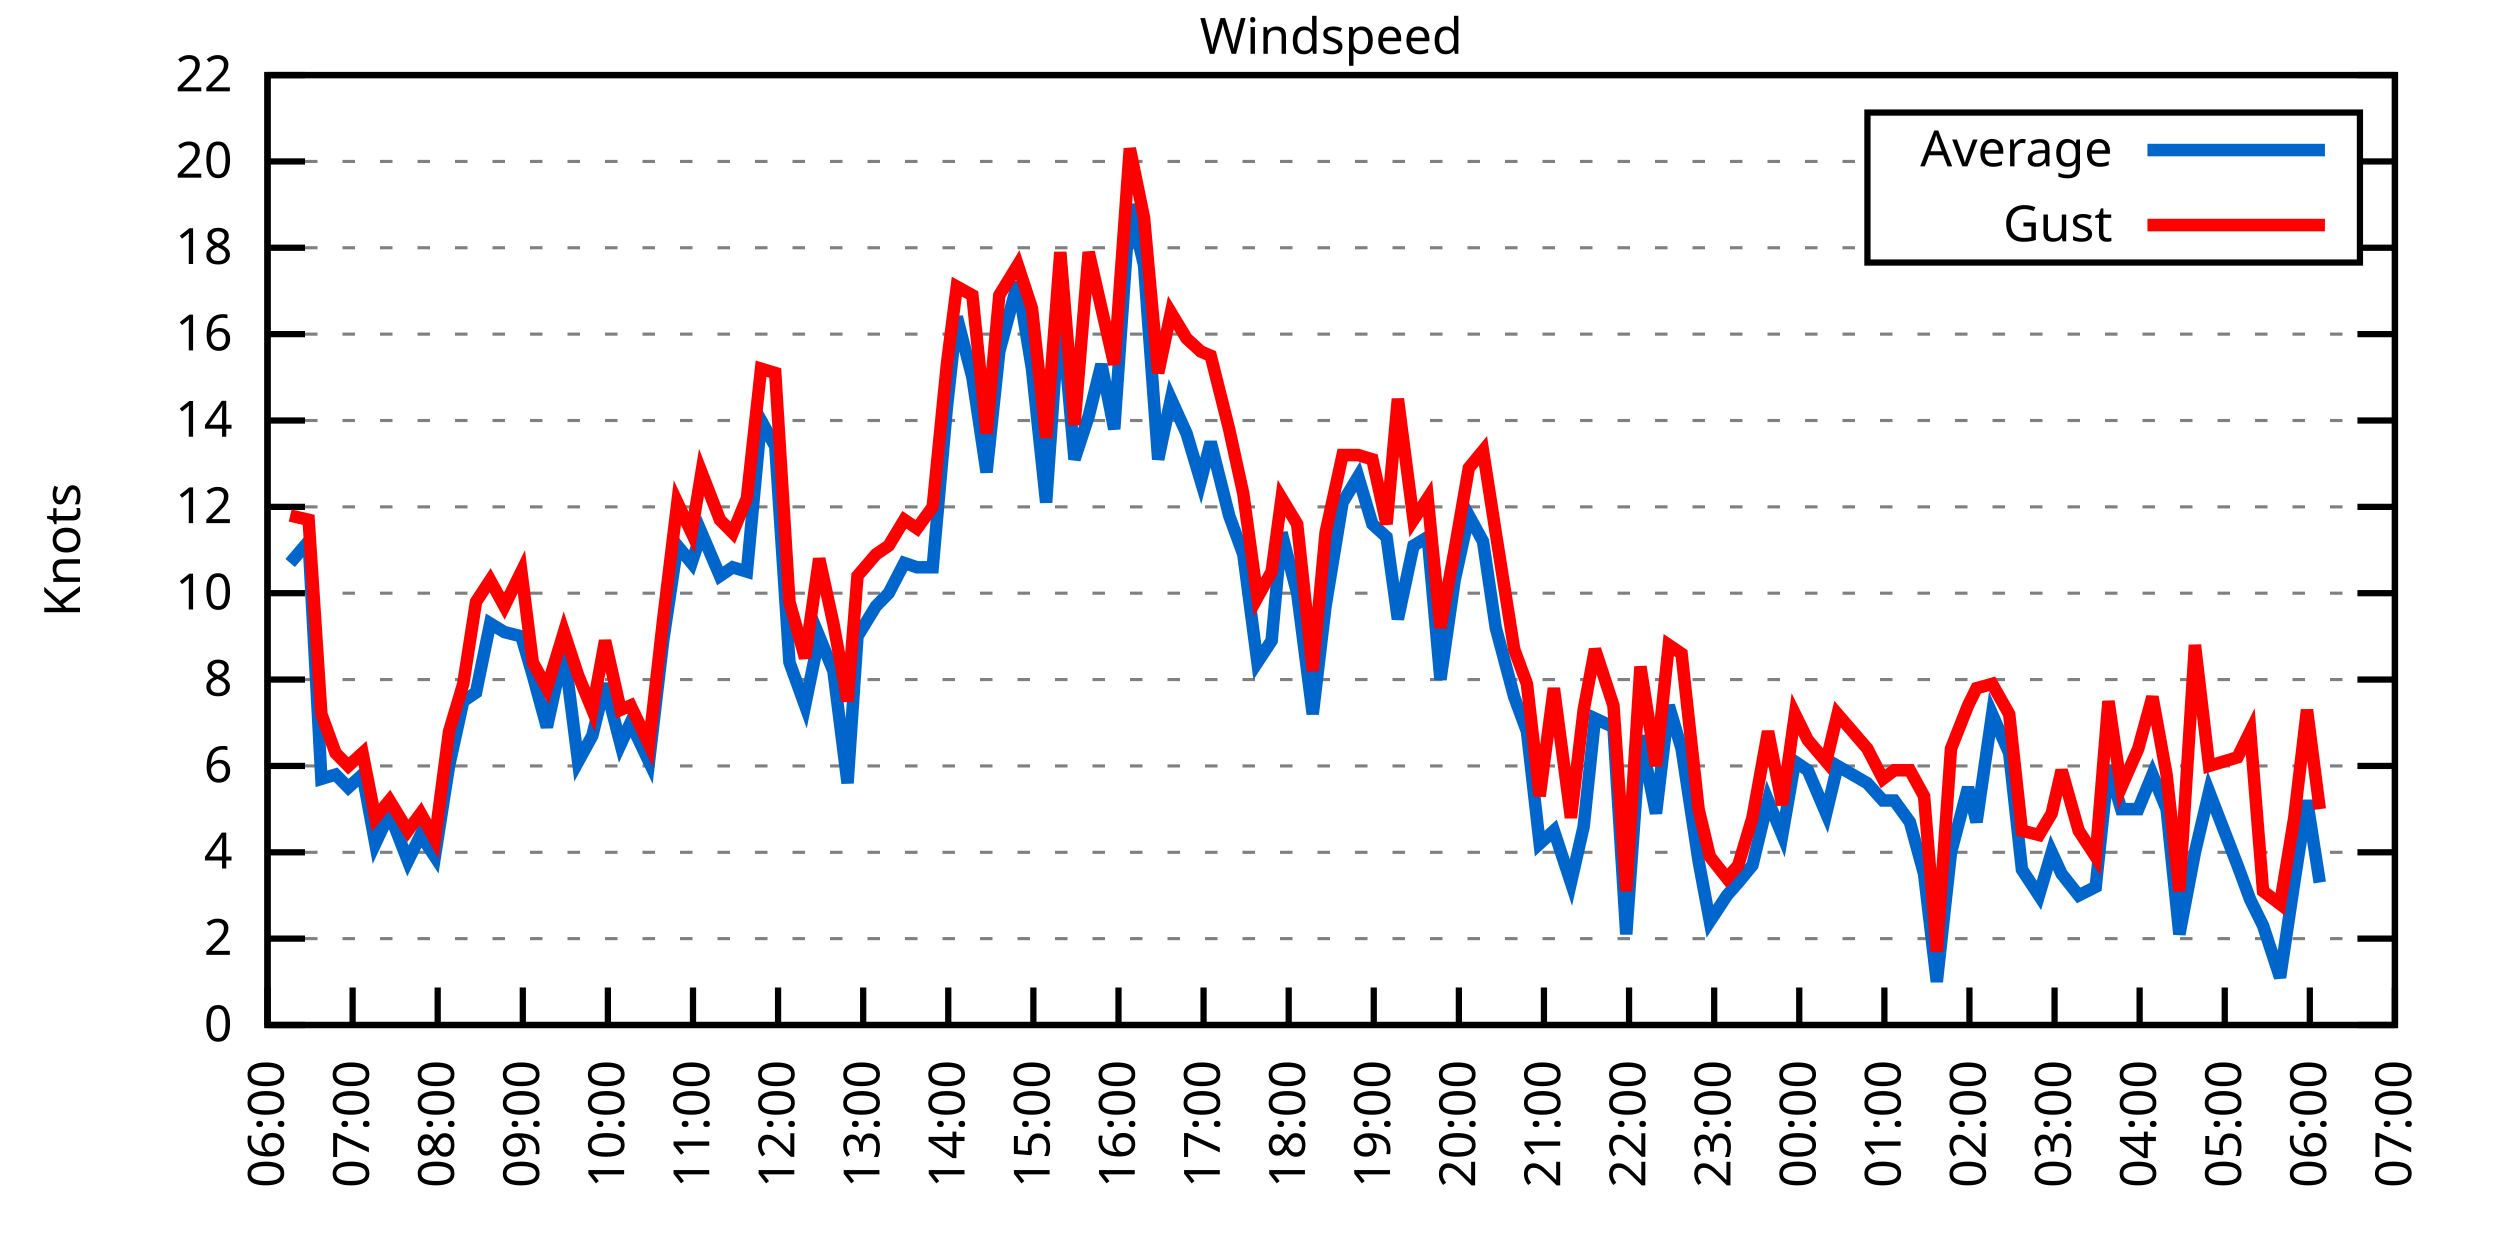
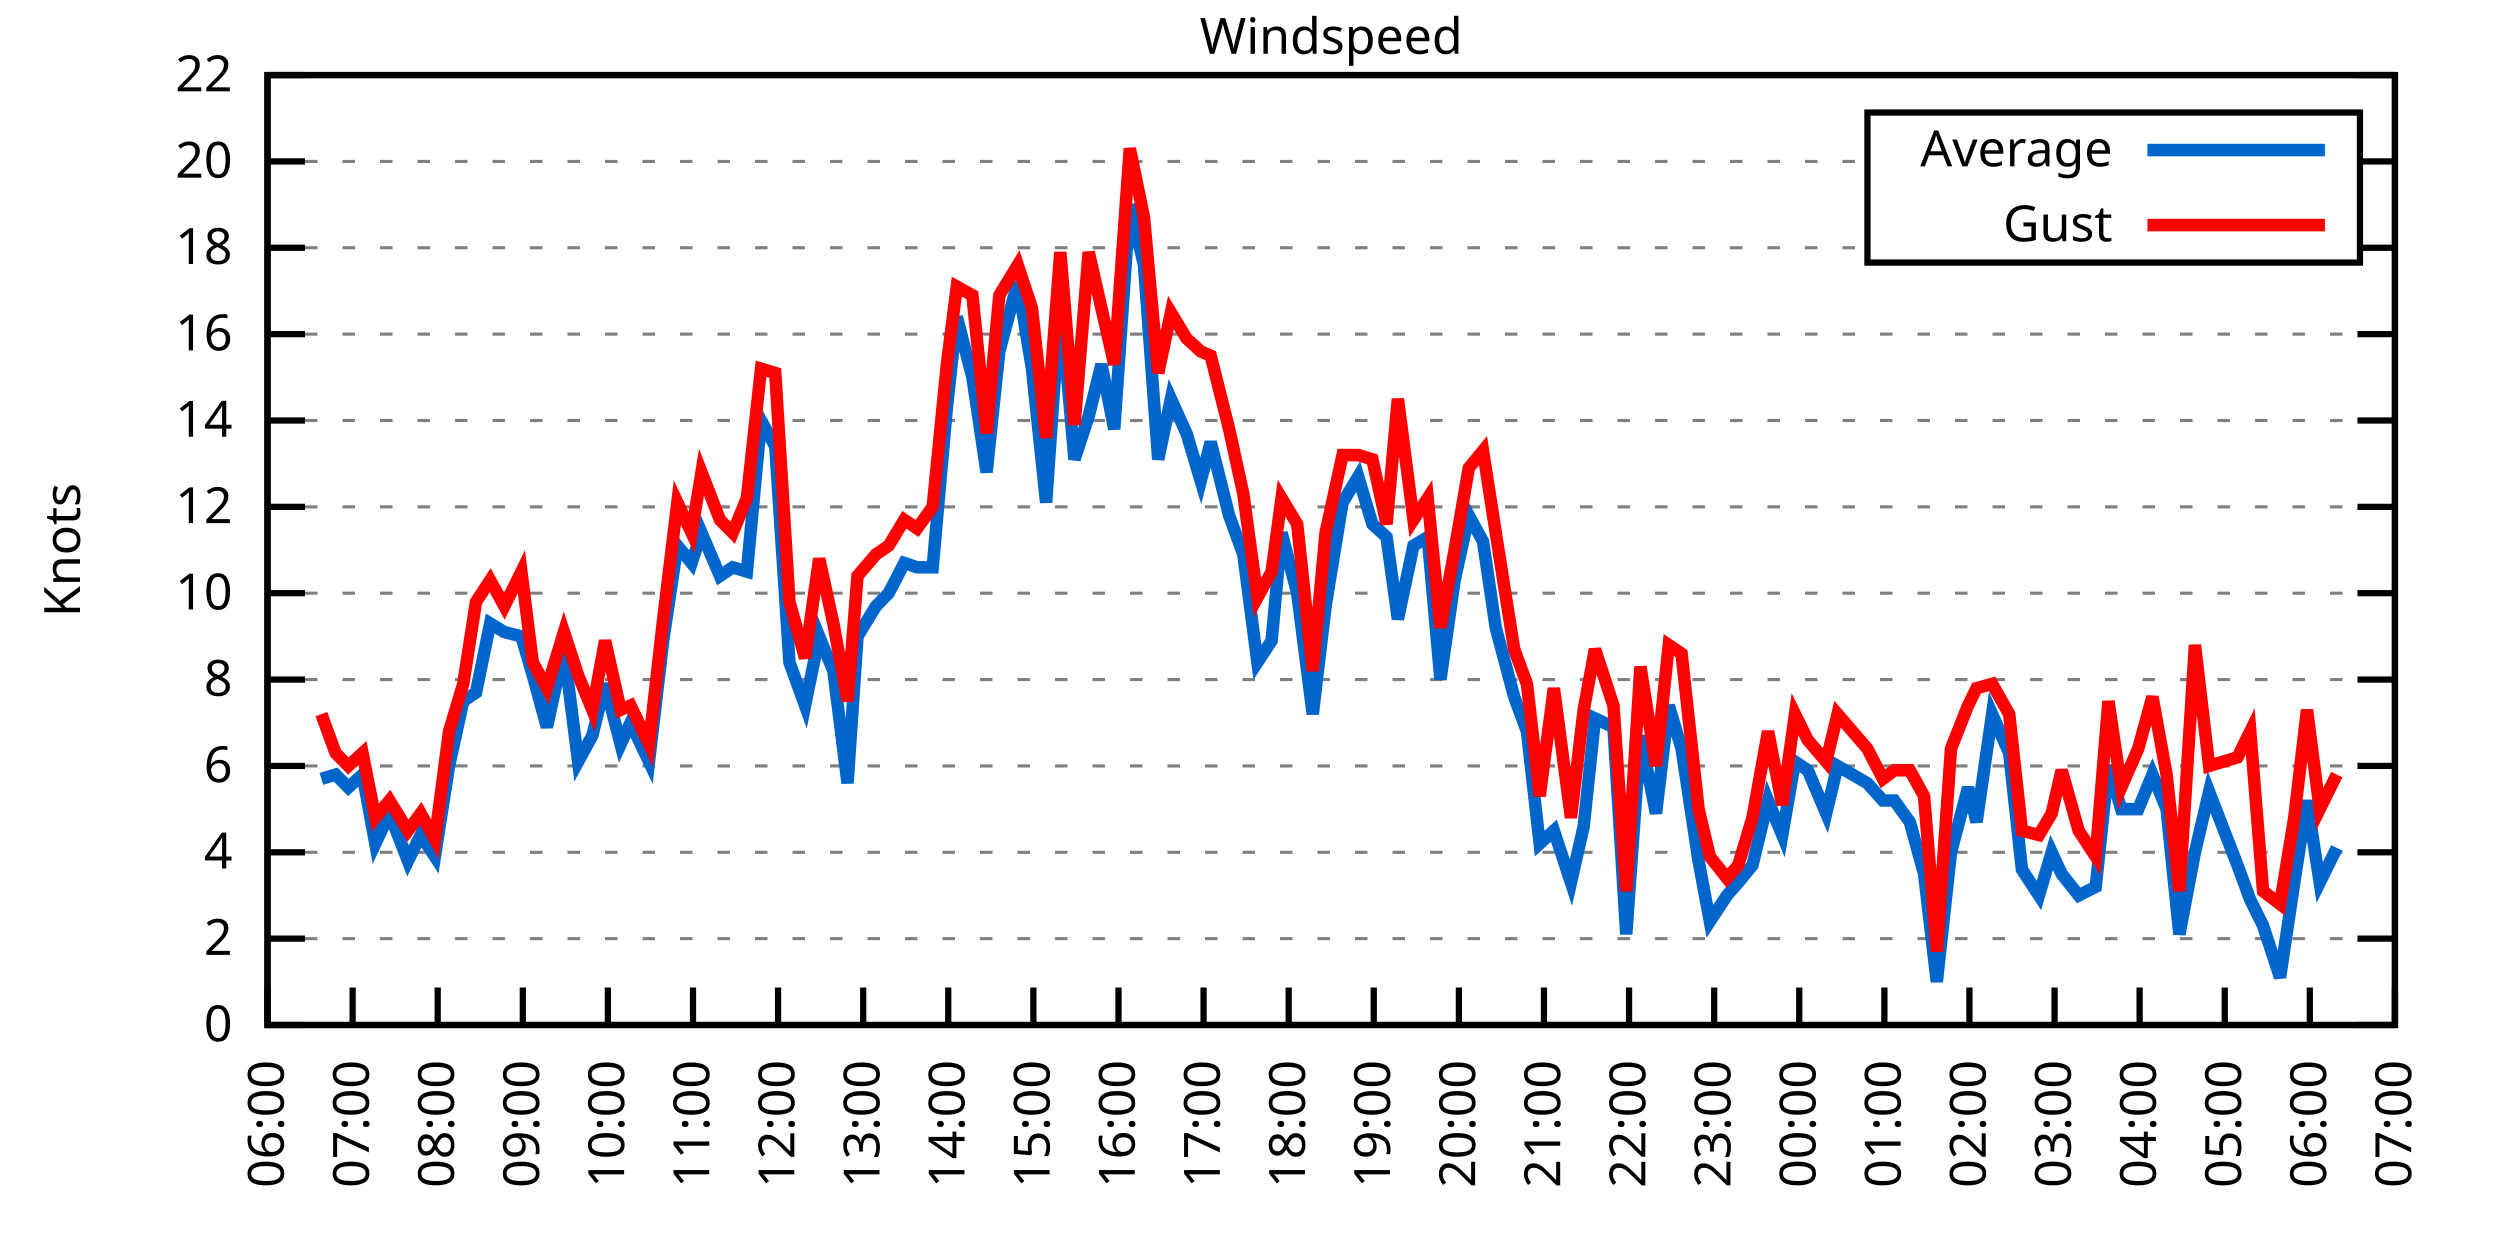
<svg xmlns="http://www.w3.org/2000/svg" xmlns:xlink="http://www.w3.org/1999/xlink" width="400" height="200" viewBox="0 0 400 200">
  <g id="gnuplot_canvas">
    <rect x="0" y="0" width="400" height="200" fill="none" />
    <defs>
      <circle id="gpDot" r="0.5" stroke-width="0.5" stroke="currentColor" />
      <path id="gpPt0" stroke-width="0.333" stroke="currentColor" d="M-1,0 h2 M0,-1 v2" />
      <path id="gpPt1" stroke-width="0.333" stroke="currentColor" d="M-1,-1 L1,1 M1,-1 L-1,1" />
      <path id="gpPt2" stroke-width="0.333" stroke="currentColor" d="M-1,0 L1,0 M0,-1 L0,1 M-1,-1 L1,1 M-1,1 L1,-1" />
      <rect id="gpPt3" stroke-width="0.333" stroke="currentColor" x="-1" y="-1" width="2" height="2" />
      <rect id="gpPt4" stroke-width="0.333" stroke="currentColor" fill="currentColor" x="-1" y="-1" width="2" height="2" />
      <circle id="gpPt5" stroke-width="0.333" stroke="currentColor" cx="0" cy="0" r="1" />
      <use xlink:href="#gpPt5" id="gpPt6" fill="currentColor" stroke="none" />
      <path id="gpPt7" stroke-width="0.333" stroke="currentColor" d="M0,-1.33 L-1.33,0.67 L1.33,0.67 z" />
      <use xlink:href="#gpPt7" id="gpPt8" fill="currentColor" stroke="none" />
      <use xlink:href="#gpPt7" id="gpPt9" stroke="currentColor" transform="rotate(180)" />
      <use xlink:href="#gpPt9" id="gpPt10" fill="currentColor" stroke="none" />
      <use xlink:href="#gpPt3" id="gpPt11" stroke="currentColor" transform="rotate(45)" />
      <use xlink:href="#gpPt11" id="gpPt12" fill="currentColor" stroke="none" />
      <path id="gpPt13" stroke-width="0.333" stroke="currentColor" d="M0,1.330 L1.265,0.411 L0.782,-1.067 L-0.782,-1.076 L-1.265,0.411 z" />
      <use xlink:href="#gpPt13" id="gpPt14" fill="currentColor" stroke="none" />
      <filter id="textbox" filterUnits="objectBoundingBox" x="0" y="0" height="1" width="1">
        <feFlood flood-color="white" flood-opacity="1" result="bgnd" />
        <feComposite in="SourceGraphic" in2="bgnd" operator="atop" />
      </filter>
      <filter id="greybox" filterUnits="objectBoundingBox" x="0" y="0" height="1" width="1">
        <feFlood flood-color="lightgrey" flood-opacity="1" result="grey" />
        <feComposite in="SourceGraphic" in2="grey" operator="atop" />
      </filter>
    </defs>
    <g fill="none" color="white" stroke="currentColor" stroke-width="1.00" stroke-linecap="butt" stroke-linejoin="miter">
</g>
    <g fill="none" color="black" stroke="currentColor" stroke-width="1.00" stroke-linecap="butt" stroke-linejoin="miter">
      <g stroke="none" shape-rendering="crispEdges">
        <polygon fill="rgb(255, 255, 255)" points="42.80,164.00 383.18,164.00 383.18,12.02 42.80,12.02 " />
      </g>
    </g>
    <g fill="none" color="black" stroke="currentColor" stroke-width="1.00" stroke-linecap="butt" stroke-linejoin="miter">
</g>
    <g fill="none" color="black" stroke="black" stroke-width="0.50" stroke-linecap="butt" stroke-linejoin="miter">
</g>
    <g fill="none" color="gray" stroke="currentColor" stroke-width="0.50" stroke-linecap="butt" stroke-linejoin="miter">
      <path stroke="gray" stroke-dasharray="2,4" class="gridline" d="M42.80,164.00 L383.19,164.00  " />
    </g>
    <g fill="none" color="gray" stroke="gray" stroke-width="1.00" stroke-linecap="butt" stroke-linejoin="miter">
</g>
    <g fill="none" color="black" stroke="currentColor" stroke-width="1.00" stroke-linecap="butt" stroke-linejoin="miter">
      <path stroke="black" d="M42.80,164.00 L48.80,164.00 M383.19,164.00 L377.19,164.00  " />
      <g transform="translate(37.20,166.60)" stroke="none" fill="black" font-family="Sans" font-size="8.00" text-anchor="end">
        <text>
          <tspan font-family="Sans"> 0</tspan>
        </text>
      </g>
    </g>
    <g fill="none" color="black" stroke="currentColor" stroke-width="1.00" stroke-linecap="butt" stroke-linejoin="miter">
</g>
    <g fill="none" color="black" stroke="black" stroke-width="0.50" stroke-linecap="butt" stroke-linejoin="miter">
</g>
    <g fill="none" color="gray" stroke="currentColor" stroke-width="0.50" stroke-linecap="butt" stroke-linejoin="miter">
      <path stroke="gray" stroke-dasharray="2,4" class="gridline" d="M42.80,150.18 L383.19,150.18  " />
    </g>
    <g fill="none" color="gray" stroke="gray" stroke-width="1.00" stroke-linecap="butt" stroke-linejoin="miter">
</g>
    <g fill="none" color="black" stroke="currentColor" stroke-width="1.00" stroke-linecap="butt" stroke-linejoin="miter">
      <path stroke="black" d="M42.80,150.18 L48.80,150.18 M383.19,150.18 L377.19,150.18  " />
      <g transform="translate(37.20,152.78)" stroke="none" fill="black" font-family="Sans" font-size="8.00" text-anchor="end">
        <text>
          <tspan font-family="Sans"> 2</tspan>
        </text>
      </g>
    </g>
    <g fill="none" color="black" stroke="currentColor" stroke-width="1.00" stroke-linecap="butt" stroke-linejoin="miter">
</g>
    <g fill="none" color="black" stroke="black" stroke-width="0.50" stroke-linecap="butt" stroke-linejoin="miter">
</g>
    <g fill="none" color="gray" stroke="currentColor" stroke-width="0.50" stroke-linecap="butt" stroke-linejoin="miter">
      <path stroke="gray" stroke-dasharray="2,4" class="gridline" d="M42.80,136.37 L383.19,136.37  " />
    </g>
    <g fill="none" color="gray" stroke="gray" stroke-width="1.00" stroke-linecap="butt" stroke-linejoin="miter">
</g>
    <g fill="none" color="black" stroke="currentColor" stroke-width="1.00" stroke-linecap="butt" stroke-linejoin="miter">
      <path stroke="black" d="M42.80,136.37 L48.80,136.37 M383.19,136.37 L377.19,136.37  " />
      <g transform="translate(37.20,138.97)" stroke="none" fill="black" font-family="Sans" font-size="8.00" text-anchor="end">
        <text>
          <tspan font-family="Sans"> 4</tspan>
        </text>
      </g>
    </g>
    <g fill="none" color="black" stroke="currentColor" stroke-width="1.00" stroke-linecap="butt" stroke-linejoin="miter">
</g>
    <g fill="none" color="black" stroke="black" stroke-width="0.50" stroke-linecap="butt" stroke-linejoin="miter">
</g>
    <g fill="none" color="gray" stroke="currentColor" stroke-width="0.50" stroke-linecap="butt" stroke-linejoin="miter">
      <path stroke="gray" stroke-dasharray="2,4" class="gridline" d="M42.80,122.55 L383.19,122.55  " />
    </g>
    <g fill="none" color="gray" stroke="gray" stroke-width="1.00" stroke-linecap="butt" stroke-linejoin="miter">
</g>
    <g fill="none" color="black" stroke="currentColor" stroke-width="1.00" stroke-linecap="butt" stroke-linejoin="miter">
      <path stroke="black" d="M42.80,122.55 L48.80,122.55 M383.19,122.55 L377.19,122.55  " />
      <g transform="translate(37.20,125.15)" stroke="none" fill="black" font-family="Sans" font-size="8.00" text-anchor="end">
        <text>
          <tspan font-family="Sans"> 6</tspan>
        </text>
      </g>
    </g>
    <g fill="none" color="black" stroke="currentColor" stroke-width="1.00" stroke-linecap="butt" stroke-linejoin="miter">
</g>
    <g fill="none" color="black" stroke="black" stroke-width="0.50" stroke-linecap="butt" stroke-linejoin="miter">
</g>
    <g fill="none" color="gray" stroke="currentColor" stroke-width="0.50" stroke-linecap="butt" stroke-linejoin="miter">
      <path stroke="gray" stroke-dasharray="2,4" class="gridline" d="M42.80,108.73 L383.19,108.73  " />
    </g>
    <g fill="none" color="gray" stroke="gray" stroke-width="1.00" stroke-linecap="butt" stroke-linejoin="miter">
</g>
    <g fill="none" color="black" stroke="currentColor" stroke-width="1.00" stroke-linecap="butt" stroke-linejoin="miter">
      <path stroke="black" d="M42.80,108.73 L48.80,108.73 M383.19,108.73 L377.19,108.73  " />
      <g transform="translate(37.20,111.33)" stroke="none" fill="black" font-family="Sans" font-size="8.00" text-anchor="end">
        <text>
          <tspan font-family="Sans"> 8</tspan>
        </text>
      </g>
    </g>
    <g fill="none" color="black" stroke="currentColor" stroke-width="1.00" stroke-linecap="butt" stroke-linejoin="miter">
</g>
    <g fill="none" color="black" stroke="black" stroke-width="0.50" stroke-linecap="butt" stroke-linejoin="miter">
</g>
    <g fill="none" color="gray" stroke="currentColor" stroke-width="0.50" stroke-linecap="butt" stroke-linejoin="miter">
      <path stroke="gray" stroke-dasharray="2,4" class="gridline" d="M42.80,94.91 L383.19,94.91  " />
    </g>
    <g fill="none" color="gray" stroke="gray" stroke-width="1.00" stroke-linecap="butt" stroke-linejoin="miter">
</g>
    <g fill="none" color="black" stroke="currentColor" stroke-width="1.00" stroke-linecap="butt" stroke-linejoin="miter">
      <path stroke="black" d="M42.80,94.91 L48.80,94.91 M383.19,94.91 L377.19,94.91  " />
      <g transform="translate(37.20,97.51)" stroke="none" fill="black" font-family="Sans" font-size="8.00" text-anchor="end">
        <text>
          <tspan font-family="Sans"> 10</tspan>
        </text>
      </g>
    </g>
    <g fill="none" color="black" stroke="currentColor" stroke-width="1.00" stroke-linecap="butt" stroke-linejoin="miter">
</g>
    <g fill="none" color="black" stroke="black" stroke-width="0.50" stroke-linecap="butt" stroke-linejoin="miter">
</g>
    <g fill="none" color="gray" stroke="currentColor" stroke-width="0.50" stroke-linecap="butt" stroke-linejoin="miter">
      <path stroke="gray" stroke-dasharray="2,4" class="gridline" d="M42.80,81.10 L383.19,81.10  " />
    </g>
    <g fill="none" color="gray" stroke="gray" stroke-width="1.00" stroke-linecap="butt" stroke-linejoin="miter">
</g>
    <g fill="none" color="black" stroke="currentColor" stroke-width="1.00" stroke-linecap="butt" stroke-linejoin="miter">
      <path stroke="black" d="M42.80,81.10 L48.80,81.10 M383.19,81.10 L377.19,81.10  " />
      <g transform="translate(37.20,83.70)" stroke="none" fill="black" font-family="Sans" font-size="8.00" text-anchor="end">
        <text>
          <tspan font-family="Sans"> 12</tspan>
        </text>
      </g>
    </g>
    <g fill="none" color="black" stroke="currentColor" stroke-width="1.00" stroke-linecap="butt" stroke-linejoin="miter">
</g>
    <g fill="none" color="black" stroke="black" stroke-width="0.50" stroke-linecap="butt" stroke-linejoin="miter">
</g>
    <g fill="none" color="gray" stroke="currentColor" stroke-width="0.50" stroke-linecap="butt" stroke-linejoin="miter">
      <path stroke="gray" stroke-dasharray="2,4" class="gridline" d="M42.80,67.28 L383.19,67.28  " />
    </g>
    <g fill="none" color="gray" stroke="gray" stroke-width="1.00" stroke-linecap="butt" stroke-linejoin="miter">
</g>
    <g fill="none" color="black" stroke="currentColor" stroke-width="1.00" stroke-linecap="butt" stroke-linejoin="miter">
      <path stroke="black" d="M42.80,67.28 L48.80,67.28 M383.19,67.28 L377.19,67.28  " />
      <g transform="translate(37.20,69.88)" stroke="none" fill="black" font-family="Sans" font-size="8.00" text-anchor="end">
        <text>
          <tspan font-family="Sans"> 14</tspan>
        </text>
      </g>
    </g>
    <g fill="none" color="black" stroke="currentColor" stroke-width="1.00" stroke-linecap="butt" stroke-linejoin="miter">
</g>
    <g fill="none" color="black" stroke="black" stroke-width="0.50" stroke-linecap="butt" stroke-linejoin="miter">
</g>
    <g fill="none" color="gray" stroke="currentColor" stroke-width="0.50" stroke-linecap="butt" stroke-linejoin="miter">
      <path stroke="gray" stroke-dasharray="2,4" class="gridline" d="M42.80,53.46 L383.19,53.46  " />
    </g>
    <g fill="none" color="gray" stroke="gray" stroke-width="1.00" stroke-linecap="butt" stroke-linejoin="miter">
</g>
    <g fill="none" color="black" stroke="currentColor" stroke-width="1.00" stroke-linecap="butt" stroke-linejoin="miter">
      <path stroke="black" d="M42.80,53.46 L48.80,53.46 M383.19,53.46 L377.19,53.46  " />
      <g transform="translate(37.20,56.06)" stroke="none" fill="black" font-family="Sans" font-size="8.00" text-anchor="end">
        <text>
          <tspan font-family="Sans"> 16</tspan>
        </text>
      </g>
    </g>
    <g fill="none" color="black" stroke="currentColor" stroke-width="1.00" stroke-linecap="butt" stroke-linejoin="miter">
</g>
    <g fill="none" color="black" stroke="black" stroke-width="0.50" stroke-linecap="butt" stroke-linejoin="miter">
</g>
    <g fill="none" color="gray" stroke="currentColor" stroke-width="0.50" stroke-linecap="butt" stroke-linejoin="miter">
      <path stroke="gray" stroke-dasharray="2,4" class="gridline" d="M42.80,39.64 L298.79,39.64 M377.59,39.64 L383.19,39.64  " />
    </g>
    <g fill="none" color="gray" stroke="gray" stroke-width="1.00" stroke-linecap="butt" stroke-linejoin="miter">
</g>
    <g fill="none" color="black" stroke="currentColor" stroke-width="1.00" stroke-linecap="butt" stroke-linejoin="miter">
      <path stroke="black" d="M42.80,39.64 L48.80,39.64 M383.19,39.64 L377.19,39.64  " />
      <g transform="translate(37.20,42.24)" stroke="none" fill="black" font-family="Sans" font-size="8.00" text-anchor="end">
        <text>
          <tspan font-family="Sans"> 18</tspan>
        </text>
      </g>
    </g>
    <g fill="none" color="black" stroke="currentColor" stroke-width="1.00" stroke-linecap="butt" stroke-linejoin="miter">
</g>
    <g fill="none" color="black" stroke="black" stroke-width="0.50" stroke-linecap="butt" stroke-linejoin="miter">
</g>
    <g fill="none" color="gray" stroke="currentColor" stroke-width="0.50" stroke-linecap="butt" stroke-linejoin="miter">
      <path stroke="gray" stroke-dasharray="2,4" class="gridline" d="M42.80,25.83 L298.79,25.83 M377.59,25.83 L383.19,25.83  " />
    </g>
    <g fill="none" color="gray" stroke="gray" stroke-width="1.00" stroke-linecap="butt" stroke-linejoin="miter">
</g>
    <g fill="none" color="black" stroke="currentColor" stroke-width="1.00" stroke-linecap="butt" stroke-linejoin="miter">
      <path stroke="black" d="M42.80,25.83 L48.80,25.83 M383.19,25.83 L377.19,25.83  " />
      <g transform="translate(37.20,28.43)" stroke="none" fill="black" font-family="Sans" font-size="8.00" text-anchor="end">
        <text>
          <tspan font-family="Sans"> 20</tspan>
        </text>
      </g>
    </g>
    <g fill="none" color="black" stroke="currentColor" stroke-width="1.00" stroke-linecap="butt" stroke-linejoin="miter">
</g>
    <g fill="none" color="black" stroke="black" stroke-width="0.50" stroke-linecap="butt" stroke-linejoin="miter">
</g>
    <g fill="none" color="gray" stroke="currentColor" stroke-width="0.50" stroke-linecap="butt" stroke-linejoin="miter">
      <path stroke="gray" stroke-dasharray="2,4" class="gridline" d="M42.80,12.01 L383.19,12.01  " />
    </g>
    <g fill="none" color="gray" stroke="gray" stroke-width="1.00" stroke-linecap="butt" stroke-linejoin="miter">
</g>
    <g fill="none" color="black" stroke="currentColor" stroke-width="1.00" stroke-linecap="butt" stroke-linejoin="miter">
      <path stroke="black" d="M42.80,12.01 L48.80,12.01 M383.19,12.01 L377.19,12.01  " />
      <g transform="translate(37.20,14.61)" stroke="none" fill="black" font-family="Sans" font-size="8.00" text-anchor="end">
        <text>
          <tspan font-family="Sans"> 22</tspan>
        </text>
      </g>
    </g>
    <g fill="none" color="black" stroke="currentColor" stroke-width="1.00" stroke-linecap="butt" stroke-linejoin="miter">
      <path stroke="black" d="M42.80,164.00 L42.80,158.00  " />
      <g transform="translate(45.40,169.60) rotate(270.00)" stroke="none" fill="black" font-family="Sans" font-size="8.00" text-anchor="end">
        <text>
          <tspan font-family="Sans">06:00</tspan>
        </text>
      </g>
    </g>
    <g fill="none" color="black" stroke="currentColor" stroke-width="1.00" stroke-linecap="butt" stroke-linejoin="miter">
      <path stroke="black" d="M56.42,164.00 L56.42,158.00  " />
      <g transform="translate(59.02,169.60) rotate(270.00)" stroke="none" fill="black" font-family="Sans" font-size="8.00" text-anchor="end">
        <text>
          <tspan font-family="Sans">07:00</tspan>
        </text>
      </g>
    </g>
    <g fill="none" color="black" stroke="currentColor" stroke-width="1.00" stroke-linecap="butt" stroke-linejoin="miter">
      <path stroke="black" d="M70.03,164.00 L70.03,158.00  " />
      <g transform="translate(72.63,169.60) rotate(270.00)" stroke="none" fill="black" font-family="Sans" font-size="8.00" text-anchor="end">
        <text>
          <tspan font-family="Sans">08:00</tspan>
        </text>
      </g>
    </g>
    <g fill="none" color="black" stroke="currentColor" stroke-width="1.00" stroke-linecap="butt" stroke-linejoin="miter">
      <path stroke="black" d="M83.65,164.00 L83.65,158.00  " />
      <g transform="translate(86.25,169.60) rotate(270.00)" stroke="none" fill="black" font-family="Sans" font-size="8.00" text-anchor="end">
        <text>
          <tspan font-family="Sans">09:00</tspan>
        </text>
      </g>
    </g>
    <g fill="none" color="black" stroke="currentColor" stroke-width="1.00" stroke-linecap="butt" stroke-linejoin="miter">
      <path stroke="black" d="M97.26,164.00 L97.26,158.00  " />
      <g transform="translate(99.86,169.60) rotate(270.00)" stroke="none" fill="black" font-family="Sans" font-size="8.00" text-anchor="end">
        <text>
          <tspan font-family="Sans">10:00</tspan>
        </text>
      </g>
    </g>
    <g fill="none" color="black" stroke="currentColor" stroke-width="1.00" stroke-linecap="butt" stroke-linejoin="miter">
      <path stroke="black" d="M110.88,164.00 L110.88,158.00  " />
      <g transform="translate(113.48,169.60) rotate(270.00)" stroke="none" fill="black" font-family="Sans" font-size="8.00" text-anchor="end">
        <text>
          <tspan font-family="Sans">11:00</tspan>
        </text>
      </g>
    </g>
    <g fill="none" color="black" stroke="currentColor" stroke-width="1.00" stroke-linecap="butt" stroke-linejoin="miter">
      <path stroke="black" d="M124.49,164.00 L124.49,158.00  " />
      <g transform="translate(127.09,169.60) rotate(270.00)" stroke="none" fill="black" font-family="Sans" font-size="8.00" text-anchor="end">
        <text>
          <tspan font-family="Sans">12:00</tspan>
        </text>
      </g>
    </g>
    <g fill="none" color="black" stroke="currentColor" stroke-width="1.00" stroke-linecap="butt" stroke-linejoin="miter">
      <path stroke="black" d="M138.11,164.00 L138.11,158.00  " />
      <g transform="translate(140.71,169.60) rotate(270.00)" stroke="none" fill="black" font-family="Sans" font-size="8.00" text-anchor="end">
        <text>
          <tspan font-family="Sans">13:00</tspan>
        </text>
      </g>
    </g>
    <g fill="none" color="black" stroke="currentColor" stroke-width="1.00" stroke-linecap="butt" stroke-linejoin="miter">
      <path stroke="black" d="M151.72,164.00 L151.72,158.00  " />
      <g transform="translate(154.32,169.60) rotate(270.00)" stroke="none" fill="black" font-family="Sans" font-size="8.00" text-anchor="end">
        <text>
          <tspan font-family="Sans">14:00</tspan>
        </text>
      </g>
    </g>
    <g fill="none" color="black" stroke="currentColor" stroke-width="1.00" stroke-linecap="butt" stroke-linejoin="miter">
      <path stroke="black" d="M165.34,164.00 L165.34,158.00  " />
      <g transform="translate(167.94,169.60) rotate(270.00)" stroke="none" fill="black" font-family="Sans" font-size="8.00" text-anchor="end">
        <text>
          <tspan font-family="Sans">15:00</tspan>
        </text>
      </g>
    </g>
    <g fill="none" color="black" stroke="currentColor" stroke-width="1.00" stroke-linecap="butt" stroke-linejoin="miter">
      <path stroke="black" d="M178.96,164.00 L178.96,158.00  " />
      <g transform="translate(181.56,169.60) rotate(270.00)" stroke="none" fill="black" font-family="Sans" font-size="8.00" text-anchor="end">
        <text>
          <tspan font-family="Sans">16:00</tspan>
        </text>
      </g>
    </g>
    <g fill="none" color="black" stroke="currentColor" stroke-width="1.00" stroke-linecap="butt" stroke-linejoin="miter">
      <path stroke="black" d="M192.57,164.00 L192.57,158.00  " />
      <g transform="translate(195.17,169.60) rotate(270.00)" stroke="none" fill="black" font-family="Sans" font-size="8.00" text-anchor="end">
        <text>
          <tspan font-family="Sans">17:00</tspan>
        </text>
      </g>
    </g>
    <g fill="none" color="black" stroke="currentColor" stroke-width="1.00" stroke-linecap="butt" stroke-linejoin="miter">
      <path stroke="black" d="M206.19,164.00 L206.19,158.00  " />
      <g transform="translate(208.79,169.60) rotate(270.00)" stroke="none" fill="black" font-family="Sans" font-size="8.00" text-anchor="end">
        <text>
          <tspan font-family="Sans">18:00</tspan>
        </text>
      </g>
    </g>
    <g fill="none" color="black" stroke="currentColor" stroke-width="1.00" stroke-linecap="butt" stroke-linejoin="miter">
      <path stroke="black" d="M219.80,164.00 L219.80,158.00  " />
      <g transform="translate(222.40,169.60) rotate(270.00)" stroke="none" fill="black" font-family="Sans" font-size="8.00" text-anchor="end">
        <text>
          <tspan font-family="Sans">19:00</tspan>
        </text>
      </g>
    </g>
    <g fill="none" color="black" stroke="currentColor" stroke-width="1.00" stroke-linecap="butt" stroke-linejoin="miter">
      <path stroke="black" d="M233.42,164.00 L233.42,158.00  " />
      <g transform="translate(236.02,169.60) rotate(270.00)" stroke="none" fill="black" font-family="Sans" font-size="8.00" text-anchor="end">
        <text>
          <tspan font-family="Sans">20:00</tspan>
        </text>
      </g>
    </g>
    <g fill="none" color="black" stroke="currentColor" stroke-width="1.00" stroke-linecap="butt" stroke-linejoin="miter">
      <path stroke="black" d="M247.03,164.00 L247.03,158.00  " />
      <g transform="translate(249.63,169.60) rotate(270.00)" stroke="none" fill="black" font-family="Sans" font-size="8.00" text-anchor="end">
        <text>
          <tspan font-family="Sans">21:00</tspan>
        </text>
      </g>
    </g>
    <g fill="none" color="black" stroke="currentColor" stroke-width="1.00" stroke-linecap="butt" stroke-linejoin="miter">
      <path stroke="black" d="M260.65,164.00 L260.65,158.00  " />
      <g transform="translate(263.25,169.60) rotate(270.00)" stroke="none" fill="black" font-family="Sans" font-size="8.00" text-anchor="end">
        <text>
          <tspan font-family="Sans">22:00</tspan>
        </text>
      </g>
    </g>
    <g fill="none" color="black" stroke="currentColor" stroke-width="1.00" stroke-linecap="butt" stroke-linejoin="miter">
      <path stroke="black" d="M274.27,164.00 L274.27,158.00  " />
      <g transform="translate(276.87,169.60) rotate(270.00)" stroke="none" fill="black" font-family="Sans" font-size="8.00" text-anchor="end">
        <text>
          <tspan font-family="Sans">23:00</tspan>
        </text>
      </g>
    </g>
    <g fill="none" color="black" stroke="currentColor" stroke-width="1.00" stroke-linecap="butt" stroke-linejoin="miter">
      <path stroke="black" d="M287.88,164.00 L287.88,158.00  " />
      <g transform="translate(290.48,169.60) rotate(270.00)" stroke="none" fill="black" font-family="Sans" font-size="8.00" text-anchor="end">
        <text>
          <tspan font-family="Sans">00:00</tspan>
        </text>
      </g>
    </g>
    <g fill="none" color="black" stroke="currentColor" stroke-width="1.00" stroke-linecap="butt" stroke-linejoin="miter">
      <path stroke="black" d="M301.50,164.00 L301.50,158.00  " />
      <g transform="translate(304.10,169.60) rotate(270.00)" stroke="none" fill="black" font-family="Sans" font-size="8.00" text-anchor="end">
        <text>
          <tspan font-family="Sans">01:00</tspan>
        </text>
      </g>
    </g>
    <g fill="none" color="black" stroke="currentColor" stroke-width="1.00" stroke-linecap="butt" stroke-linejoin="miter">
      <path stroke="black" d="M315.11,164.00 L315.11,158.00  " />
      <g transform="translate(317.71,169.60) rotate(270.00)" stroke="none" fill="black" font-family="Sans" font-size="8.00" text-anchor="end">
        <text>
          <tspan font-family="Sans">02:00</tspan>
        </text>
      </g>
    </g>
    <g fill="none" color="black" stroke="currentColor" stroke-width="1.00" stroke-linecap="butt" stroke-linejoin="miter">
      <path stroke="black" d="M328.73,164.00 L328.73,158.00  " />
      <g transform="translate(331.33,169.60) rotate(270.00)" stroke="none" fill="black" font-family="Sans" font-size="8.00" text-anchor="end">
        <text>
          <tspan font-family="Sans">03:00</tspan>
        </text>
      </g>
    </g>
    <g fill="none" color="black" stroke="currentColor" stroke-width="1.00" stroke-linecap="butt" stroke-linejoin="miter">
      <path stroke="black" d="M342.34,164.00 L342.34,158.00  " />
      <g transform="translate(344.94,169.60) rotate(270.00)" stroke="none" fill="black" font-family="Sans" font-size="8.00" text-anchor="end">
        <text>
          <tspan font-family="Sans">04:00</tspan>
        </text>
      </g>
    </g>
    <g fill="none" color="black" stroke="currentColor" stroke-width="1.00" stroke-linecap="butt" stroke-linejoin="miter">
      <path stroke="black" d="M355.96,164.00 L355.96,158.00  " />
      <g transform="translate(358.56,169.60) rotate(270.00)" stroke="none" fill="black" font-family="Sans" font-size="8.00" text-anchor="end">
        <text>
          <tspan font-family="Sans">05:00</tspan>
        </text>
      </g>
    </g>
    <g fill="none" color="black" stroke="currentColor" stroke-width="1.00" stroke-linecap="butt" stroke-linejoin="miter">
      <path stroke="black" d="M369.57,164.00 L369.57,158.00  " />
      <g transform="translate(372.17,169.60) rotate(270.00)" stroke="none" fill="black" font-family="Sans" font-size="8.00" text-anchor="end">
        <text>
          <tspan font-family="Sans">06:00</tspan>
        </text>
      </g>
    </g>
    <g fill="none" color="black" stroke="currentColor" stroke-width="1.00" stroke-linecap="butt" stroke-linejoin="miter">
      <path stroke="black" d="M383.19,164.00 L383.19,158.00  " />
      <g transform="translate(385.79,169.60) rotate(270.00)" stroke="none" fill="black" font-family="Sans" font-size="8.00" text-anchor="end">
        <text>
          <tspan font-family="Sans">07:00</tspan>
        </text>
      </g>
    </g>
    <g fill="none" color="black" stroke="currentColor" stroke-width="1.00" stroke-linecap="butt" stroke-linejoin="miter">
</g>
    <g fill="none" color="black" stroke="currentColor" stroke-width="1.00" stroke-linecap="butt" stroke-linejoin="miter">
      <path stroke="black" d="M42.80,12.01 L42.80,164.00 L383.19,164.00 L383.19,12.01 L42.80,12.01 Z  " />
    </g>
    <g fill="none" color="black" stroke="currentColor" stroke-width="1.00" stroke-linecap="butt" stroke-linejoin="miter">
</g>
    <g fill="none" color="black" stroke="currentColor" stroke-width="1.00" stroke-linecap="butt" stroke-linejoin="miter">
      <path stroke="black" d="M298.79,42.01 L298.79,18.01 L377.59,18.01 L377.59,42.01 L298.79,42.01 Z  " />
    </g>
    <g id="Windspeed_plot_1">
      <g fill="none" color="white" stroke="black" stroke-width="2.00" stroke-linecap="butt" stroke-linejoin="miter">
</g>
      <g fill="none" color="black" stroke="currentColor" stroke-width="2.00" stroke-linecap="butt" stroke-linejoin="miter">
        <g transform="translate(337.99,26.61)" stroke="none" fill="black" font-family="Sans" font-size="8.00" text-anchor="end">
          <text>
            <tspan font-family="Sans">Average</tspan>
          </text>
        </g>
      </g>
      <g fill="none" color="black" stroke="currentColor" stroke-width="2.00" stroke-linecap="butt" stroke-linejoin="miter">
-         <path stroke="rgb(  0, 102, 204)" d="M343.59,24.01 L371.99,24.01 M46.43,90.08 L49.38,86.62 L51.42,124.62 L53.69,123.93 L55.73,126.00 L58.00,123.93   L60.05,134.98 L62.32,130.15 L65.27,137.75 L67.31,133.60 L69.58,137.06 L71.85,122.55 L74.12,112.19 L76.16,110.80   L78.43,99.75 L80.70,101.13 L83.42,101.82 L85.24,108.04 L87.50,116.33 L90.23,103.89 L92.50,121.86 L94.77,117.71   L96.81,109.42 L99.30,119.09 L100.89,115.64 L103.84,121.86 L106.11,102.51 L108.38,87.31 L110.65,90.08 L112.24,85.24   L115.19,92.15 L117.23,90.77 L119.50,91.46 L121.77,67.28 L124.04,71.42 L126.31,105.97 L128.81,112.88 L131.07,101.82   L133.34,107.35 L135.61,125.31 L137.20,101.82 L140.15,96.99 L142.19,94.91 L144.69,90.08 L146.73,90.77 L149.23,90.77   L151.50,65.21 L153.09,50.70 L155.58,60.37 L157.85,75.57 L159.89,56.23 L162.84,45.17 L165.11,58.99 L167.38,80.41   L169.65,47.93 L171.92,73.50 L174.19,66.59 L176.23,58.30 L178.28,68.66 L180.77,32.74 L183.04,42.41 L185.31,73.50   L187.35,63.82 L189.85,69.35 L192.12,76.95 L193.71,70.73 L196.66,82.48 L198.93,88.70 L201.19,105.97 L203.46,102.51   L205.05,85.24 L207.55,94.91 L210.04,114.26 L212.09,96.99 L214.81,80.41 L217.31,76.26 L219.58,83.86 L221.85,85.93   L223.66,99.06 L226.16,87.31 L228.43,85.93 L230.47,108.73 L232.74,92.84 L235.01,82.48 L237.28,86.62 L239.32,100.44   L242.27,111.49 L244.31,117.02 L246.35,134.98 L248.62,132.91 L251.35,141.20 L253.39,132.22 L255.20,114.95 L258.15,116.33   L260.20,149.49 L262.47,117.71 L264.96,130.15 L267.00,112.88 L269.05,119.78 L271.77,137.75 L273.58,147.42 L276.31,143.27   L278.12,141.20 L280.39,138.44 L282.89,128.08 L285.16,133.60 L287.20,121.86 L289.24,123.24 L292.19,130.15 L294.01,122.55   L298.77,125.31 L301.27,128.08 L303.08,128.08 L305.58,131.53 L307.85,139.82 L309.89,157.09 L312.16,136.37 L314.89,126.00   L316.25,131.53 L318.74,114.26 L321.47,120.48 L323.51,139.13 L326.23,143.27 L328.27,136.37 L329.86,139.82 L332.59,143.27   L335.31,141.89 L337.35,122.55 L339.39,129.46 L342.12,129.46 L344.39,123.93 L346.65,129.46 L348.70,149.49 L351.19,136.37   L353.46,126.69 L358.00,138.44 L360.04,143.96 L362.09,148.11 L364.81,156.40 L367.08,141.20 L369.12,128.08 L371.16,141.20    " />
+         <path stroke="rgb(  0, 102, 204)" d="M343.59,24.01 L371.99,24.01 M51.42,124.62 L53.69,123.93 L55.73,126.00 L58.00,123.93 L60.05,134.98 L62.32,130.15   L65.27,137.75 L67.31,133.60 L69.58,137.06 L71.85,122.55 L74.12,112.19 L76.16,110.80 L78.43,99.75 L80.70,101.13   L83.42,101.82 L85.24,108.04 L87.50,116.33 L90.23,103.89 L92.50,121.86 L94.77,117.71 L96.81,109.42 L99.30,119.09   L100.89,115.64 L103.84,121.86 L106.11,102.51 L108.38,87.31 L110.65,90.08 L112.24,85.24 L115.19,92.15 L117.23,90.77   L119.50,91.46 L121.77,67.28 L124.04,71.42 L126.31,105.97 L128.81,112.88 L131.07,101.82 L133.34,107.35 L135.61,125.31   L137.20,101.82 L140.15,96.99 L142.19,94.91 L144.69,90.08 L146.73,90.77 L149.23,90.77 L151.50,65.21 L153.09,50.70   L155.58,60.37 L157.85,75.57 L159.89,56.23 L162.84,45.17 L165.11,58.99 L167.38,80.41 L169.65,47.93 L171.92,73.50   L174.19,66.59 L176.23,58.30 L178.28,68.66 L180.77,32.74 L183.04,42.41 L185.31,73.50 L187.35,63.82 L189.85,69.35   L192.12,76.95 L193.71,70.73 L196.66,82.48 L198.93,88.70 L201.19,105.97 L203.46,102.51 L205.05,85.24 L207.55,94.91   L210.04,114.26 L212.09,96.99 L214.81,80.41 L217.31,76.26 L219.58,83.86 L221.85,85.93 L223.66,99.06 L226.16,87.31   L228.43,85.93 L230.47,108.73 L232.74,92.84 L235.01,82.48 L237.28,86.62 L239.32,100.44 L242.27,111.49 L244.31,117.02   L246.35,134.98 L248.62,132.91 L251.35,141.20 L253.39,132.22 L255.20,114.95 L258.15,116.33 L260.20,149.49 L262.47,117.71   L264.96,130.15 L267.00,112.88 L269.05,119.78 L271.77,137.75 L273.58,147.42 L276.31,143.27 L278.12,141.20 L280.39,138.44   L282.89,128.08 L285.16,133.60 L287.20,121.86 L289.24,123.24 L292.19,130.15 L294.01,122.55 L298.77,125.31 L301.27,128.08   L303.08,128.08 L305.58,131.53 L307.85,139.82 L309.89,157.09 L312.16,136.37 L314.89,126.00 L316.25,131.53 L318.74,114.26   L321.47,120.48 L323.51,139.13 L326.23,143.27 L328.27,136.37 L329.86,139.82 L332.59,143.27 L335.31,141.89 L337.35,122.55   L339.39,129.46 L342.12,129.46 L344.39,123.93 L346.65,129.46 L348.70,149.49 L351.19,136.37 L353.46,126.69 L358.00,138.44   L360.04,143.96 L362.09,148.11 L364.81,156.40 L367.08,141.20 L369.12,128.08 L371.16,141.20 L373.89,135.67  " />
      </g>
    </g>
    <g id="Windspeed_plot_2">
      <g fill="none" color="black" stroke="currentColor" stroke-width="2.00" stroke-linecap="butt" stroke-linejoin="miter">
        <g transform="translate(337.99,38.61)" stroke="none" fill="black" font-family="Sans" font-size="8.00" text-anchor="end">
          <text>
            <tspan font-family="Sans">Gust</tspan>
          </text>
        </g>
      </g>
      <g fill="none" color="black" stroke="currentColor" stroke-width="2.00" stroke-linecap="butt" stroke-linejoin="miter">
-         <path stroke="rgb(255,   0,   0)" d="M343.59,36.01 L371.99,36.01 M46.43,82.48 L49.38,83.17 L51.42,114.26 L53.69,120.48 L55.73,122.55 L58.00,120.48   L60.05,130.84 L62.32,128.08 L65.27,132.91 L67.31,130.15 L69.58,134.29 L71.85,117.02 L74.12,109.42 L76.16,96.30   L78.43,92.84 L80.70,96.99 L83.42,91.46 L85.24,105.97 L87.50,110.11 L90.23,101.13 L92.50,108.04 L94.77,113.57   L96.81,102.51 L99.30,113.57 L100.89,112.88 L103.84,119.09 L106.11,99.06 L108.38,80.41 L110.65,85.24 L112.24,75.57   L115.19,83.17 L117.23,85.24 L119.50,79.71 L121.77,58.99 L124.04,59.68 L126.31,96.30 L128.81,105.28 L131.07,89.39   L133.34,99.75 L135.61,112.19 L137.20,92.15 L140.15,88.70 L142.19,87.31 L144.69,83.17 L146.73,84.55 L149.23,81.10   L151.50,58.30 L153.09,45.86 L155.58,47.24 L157.85,69.35 L159.89,47.24 L162.84,42.41 L165.11,49.32 L167.38,70.04   L169.65,40.34 L171.92,67.97 L174.19,40.34 L176.23,49.32 L178.28,58.30 L180.77,23.75 L183.04,34.81 L185.31,59.68   L187.35,50.01 L189.85,54.15 L192.12,56.23 L193.71,56.92 L196.66,68.66 L198.93,79.02 L201.19,95.60 L203.46,91.46   L205.05,79.71 L207.55,83.86 L210.04,107.35 L212.09,85.24 L214.81,72.81 L217.31,72.81 L219.58,73.50 L221.85,83.86   L223.66,63.82 L226.16,83.17 L228.43,79.71 L230.47,100.44 L232.74,88.00 L235.01,74.88 L237.28,72.12 L239.32,85.24   L242.27,103.89 L244.31,109.42 L246.35,127.38 L248.62,110.11 L251.35,130.84 L253.39,113.57 L255.20,103.89 L258.15,112.88   L260.20,142.58 L262.47,106.66 L264.96,122.55 L267.00,103.20 L269.05,104.59 L271.77,129.46 L273.58,137.06 L276.31,140.51   L278.12,138.44 L280.39,130.84 L282.89,117.02 L285.16,128.77 L287.20,114.26 L289.24,118.40 L292.19,121.86 L294.01,114.26   L298.77,119.78 L301.27,124.62 L303.08,123.24 L305.58,123.24 L307.85,127.38 L309.89,152.26 L312.16,119.78 L314.89,112.88   L316.25,110.11 L318.74,109.42 L321.47,114.26 L323.51,132.91 L326.23,133.60 L328.27,130.15 L329.86,123.24 L332.59,132.91   L335.31,137.06 L337.35,112.19 L339.39,126.00 L342.12,119.78 L344.39,111.49 L346.65,123.93 L348.70,142.58 L351.19,103.20   L353.46,122.55 L358.00,121.17 L360.04,117.02 L362.09,142.58 L364.81,144.66 L367.08,130.84 L369.12,113.57 L371.16,129.46    " />
+         <path stroke="rgb(255,   0,   0)" d="M343.59,36.01 L371.99,36.01 M51.42,114.26 L53.69,120.48 L55.73,122.55 L58.00,120.48 L60.05,130.84 L62.32,128.08   L65.27,132.91 L67.31,130.15 L69.58,134.29 L71.85,117.02 L74.12,109.42 L76.16,96.30 L78.43,92.84 L80.70,96.99   L83.42,91.46 L85.24,105.97 L87.50,110.11 L90.23,101.13 L92.50,108.04 L94.77,113.57 L96.81,102.51 L99.30,113.57   L100.89,112.88 L103.84,119.09 L106.11,99.06 L108.38,80.41 L110.65,85.24 L112.24,75.57 L115.19,83.17 L117.23,85.24   L119.50,79.71 L121.77,58.99 L124.04,59.68 L126.31,96.30 L128.81,105.28 L131.07,89.39 L133.34,99.75 L135.61,112.19   L137.20,92.15 L140.15,88.70 L142.19,87.31 L144.69,83.17 L146.73,84.55 L149.23,81.10 L151.50,58.30 L153.09,45.86   L155.58,47.24 L157.85,69.35 L159.89,47.24 L162.84,42.41 L165.11,49.32 L167.38,70.04 L169.65,40.34 L171.92,67.97   L174.19,40.34 L176.23,49.32 L178.28,58.30 L180.77,23.75 L183.04,34.81 L185.31,59.68 L187.35,50.01 L189.85,54.15   L192.12,56.23 L193.71,56.92 L196.66,68.66 L198.93,79.02 L201.19,95.60 L203.46,91.46 L205.05,79.71 L207.55,83.86   L210.04,107.35 L212.09,85.24 L214.81,72.81 L217.31,72.81 L219.58,73.50 L221.85,83.86 L223.66,63.82 L226.16,83.17   L228.43,79.71 L230.47,100.44 L232.74,88.00 L235.01,74.88 L237.28,72.12 L239.32,85.24 L242.27,103.89 L244.31,109.42   L246.35,127.38 L248.62,110.11 L251.35,130.84 L253.39,113.57 L255.20,103.89 L258.15,112.88 L260.20,142.58 L262.47,106.66   L264.96,122.55 L267.00,103.20 L269.05,104.59 L271.77,129.46 L273.58,137.06 L276.31,140.51 L278.12,138.44 L280.39,130.84   L282.89,117.02 L285.16,128.77 L287.20,114.26 L289.24,118.40 L292.19,121.86 L294.01,114.26 L298.77,119.78 L301.27,124.62   L303.08,123.24 L305.58,123.24 L307.85,127.38 L309.89,152.26 L312.16,119.78 L314.89,112.88 L316.25,110.11 L318.74,109.42   L321.47,114.26 L323.51,132.91 L326.23,133.60 L328.27,130.15 L329.86,123.24 L332.59,132.91 L335.31,137.06 L337.35,112.19   L339.39,126.00 L342.12,119.78 L344.39,111.49 L346.65,123.93 L348.70,142.58 L351.19,103.20 L353.46,122.55 L358.00,121.17   L360.04,117.02 L362.09,142.58 L364.81,144.66 L367.08,130.84 L369.12,113.57 L371.16,129.46 L373.89,123.93  " />
      </g>
    </g>
    <g fill="none" color="black" stroke="currentColor" stroke-width="2.00" stroke-linecap="butt" stroke-linejoin="miter">
</g>
    <g fill="none" color="black" stroke="black" stroke-width="1.00" stroke-linecap="butt" stroke-linejoin="miter">
</g>
    <g fill="none" color="black" stroke="currentColor" stroke-width="1.00" stroke-linecap="butt" stroke-linejoin="miter">
      <path stroke="black" d="M42.80,12.01 L42.80,164.00 L383.19,164.00 L383.19,12.01 L42.80,12.01 Z  " />
      <g transform="translate(12.80,88.01) rotate(270.00)" stroke="none" fill="black" font-family="Sans" font-size="8.00" text-anchor="middle">
        <text>
          <tspan font-family="Sans">Knots</tspan>
        </text>
      </g>
    </g>
    <g fill="none" color="black" stroke="currentColor" stroke-width="1.00" stroke-linecap="butt" stroke-linejoin="miter">
</g>
    <g fill="none" color="black" stroke="currentColor" stroke-width="1.00" stroke-linecap="butt" stroke-linejoin="miter">
      <g transform="translate(212.99,8.61)" stroke="none" fill="black" font-family="Sans" font-size="8.00" text-anchor="middle">
        <text>
          <tspan font-family="Sans">Windspeed</tspan>
        </text>
      </g>
    </g>
    <g fill="none" color="black" stroke="currentColor" stroke-width="1.00" stroke-linecap="butt" stroke-linejoin="miter">
</g>
  </g>
</svg>
